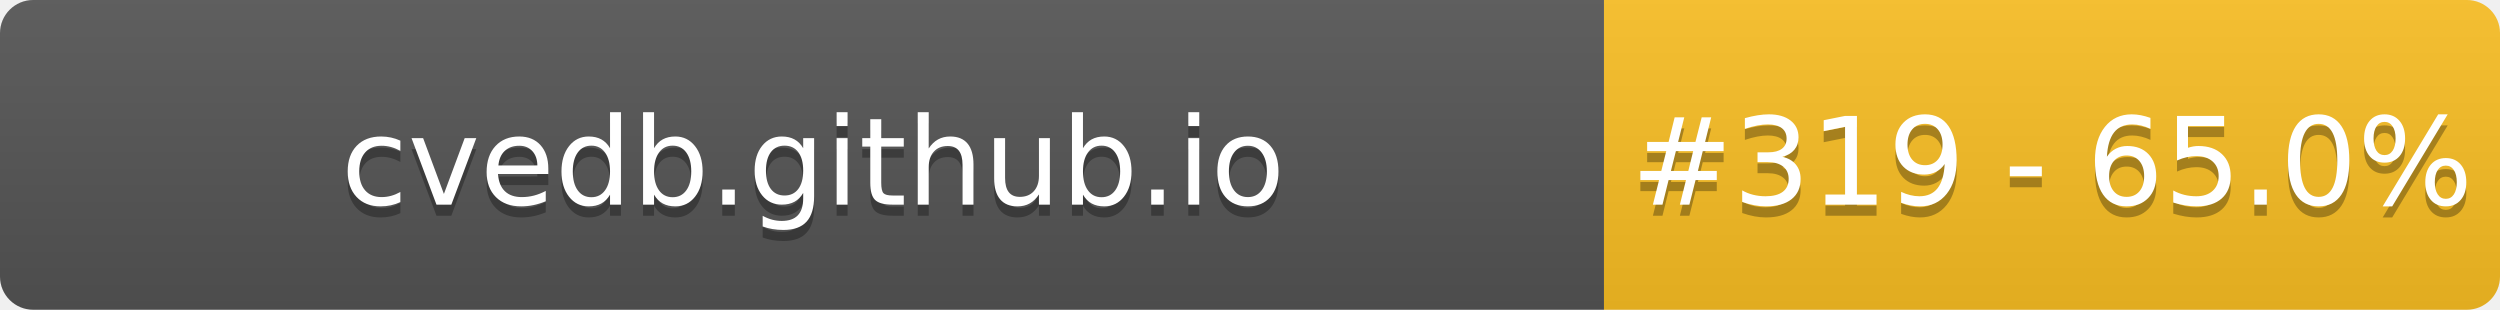
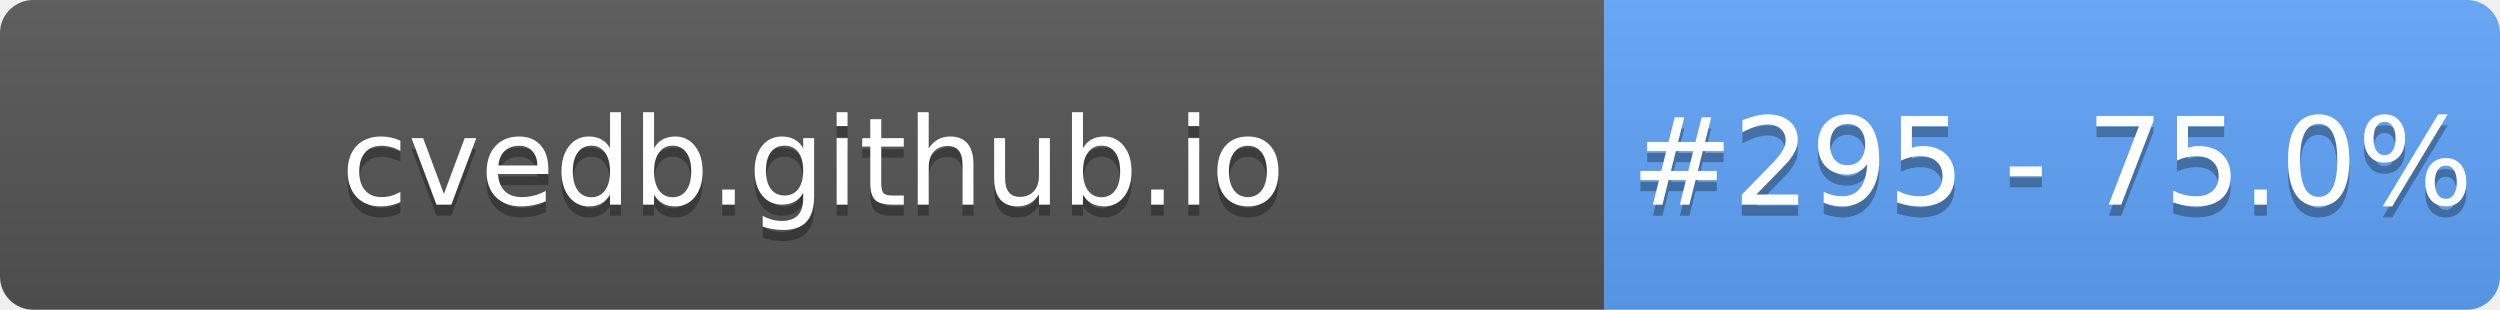
- <svg xmlns="http://www.w3.org/2000/svg" width="226" height="28" role="img" aria-label="cvedb.github.io: #319 - 65.0%">
+ <svg xmlns="http://www.w3.org/2000/svg" width="226" height="28" role="img" aria-label="cvedb.github.io: #295 - 75.0%">
  <linearGradient id="s" x2="0" y2="100%">
    <stop offset="0" stop-color="#bbb" stop-opacity=".1" />
    <stop offset="1" stop-opacity=".1" />
  </linearGradient>
  <clipPath id="r">
    <rect width="226" height="28" rx="3" fill="#fff" />
  </clipPath>
  <g clip-path="url(#r)">
    <rect width="145" height="28" fill="#555" />
-     <rect x="145" width="81" height="28" fill="#FBBF24" />
+     <rect x="145" width="81" height="28" fill="#60A5FA" />
    <rect width="226" height="28" fill="url(#s)" />
  </g>
  <g fill="#fff" text-anchor="middle" font-family="Verdana,Geneva,DejaVu Sans,sans-serif" text-rendering="geometricPrecision" font-size="110">
    <text aria-hidden="true" x="735" y="195" fill="#010101" fill-opacity=".3" transform="scale(.1)" textLength="1350">cvedb.github.io</text>
    <text x="735" y="185" transform="scale(.1)" fill="#fff" textLength="1350">cvedb.github.io</text>
-     <text aria-hidden="true" x="1855" y="195" fill="#010101" fill-opacity=".3" transform="scale(.1)" textLength="660">#319 - 65.0%</text>
-     <text x="1855" y="185" transform="scale(.1)" fill="#fff" textLength="660">#319 - 65.0%</text>
+     <text aria-hidden="true" x="1855" y="195" fill="#010101" fill-opacity=".3" transform="scale(.1)" textLength="660">#295 - 75.0%</text>
+     <text x="1855" y="185" transform="scale(.1)" fill="#fff" textLength="660">#295 - 75.0%</text>
  </g>
</svg>
